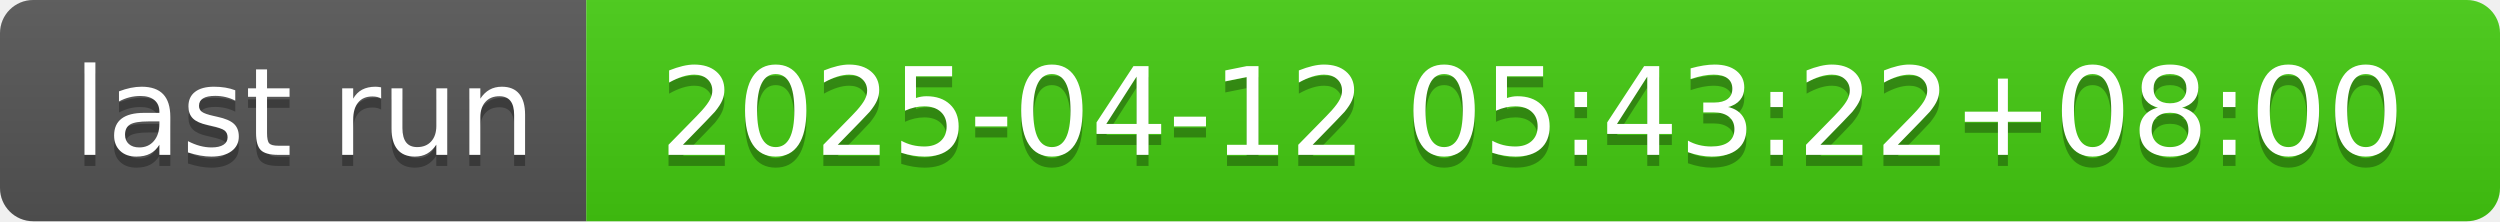
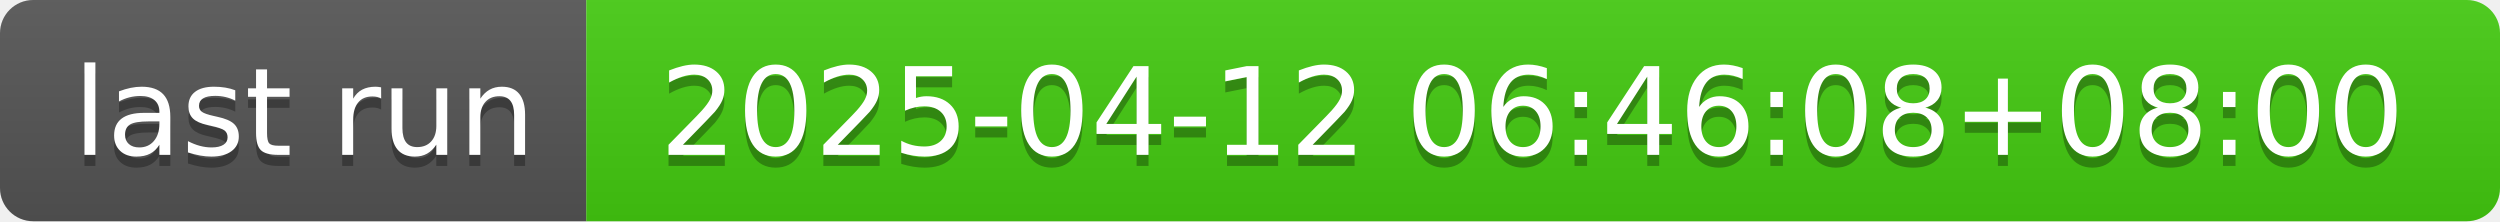
- <svg xmlns="http://www.w3.org/2000/svg" width="226" height="20" role="img" aria-label="last run: 2025-04-12 05:43:22+08:00">
+ <svg xmlns="http://www.w3.org/2000/svg" width="226" height="20" role="img" aria-label="last run: 2025-04-12 06:46:08+08:00">
  <linearGradient id="s" x2="0" y2="100%">
    <stop offset="0" stop-color="#bbb" stop-opacity=".1" />
    <stop offset="1" stop-opacity=".1" />
  </linearGradient>
  <clipPath id="r">
    <rect width="226" height="20" rx="3" fill="#fff" />
  </clipPath>
  <g clip-path="url(#r)">
    <rect width="53" height="20" fill="#555" />
    <rect x="53" width="173" height="20" fill="#4c1" />
    <rect width="226" height="20" fill="url(#s)" />
  </g>
  <g fill="#fff" text-anchor="middle" font-family="Verdana,Geneva,DejaVu Sans,sans-serif" text-rendering="geometricPrecision" font-size="110">
    <text aria-hidden="true" x="275" y="150" fill="#010101" fill-opacity=".3" transform="scale(.1)" textLength="430">last run</text>
    <text x="275" y="140" transform="scale(.1)" fill="#fff" textLength="430">last run</text>
-     <text aria-hidden="true" x="1385" y="150" fill="#010101" fill-opacity=".3" transform="scale(.1)" textLength="1630">2025-04-12 05:43:22+08:00</text>
-     <text x="1385" y="140" transform="scale(.1)" fill="#fff" textLength="1630">2025-04-12 05:43:22+08:00</text>
+     <text aria-hidden="true" x="1385" y="150" fill="#010101" fill-opacity=".3" transform="scale(.1)" textLength="1630">2025-04-12 06:46:08+08:00</text>
+     <text x="1385" y="140" transform="scale(.1)" fill="#fff" textLength="1630">2025-04-12 06:46:08+08:00</text>
  </g>
</svg>
